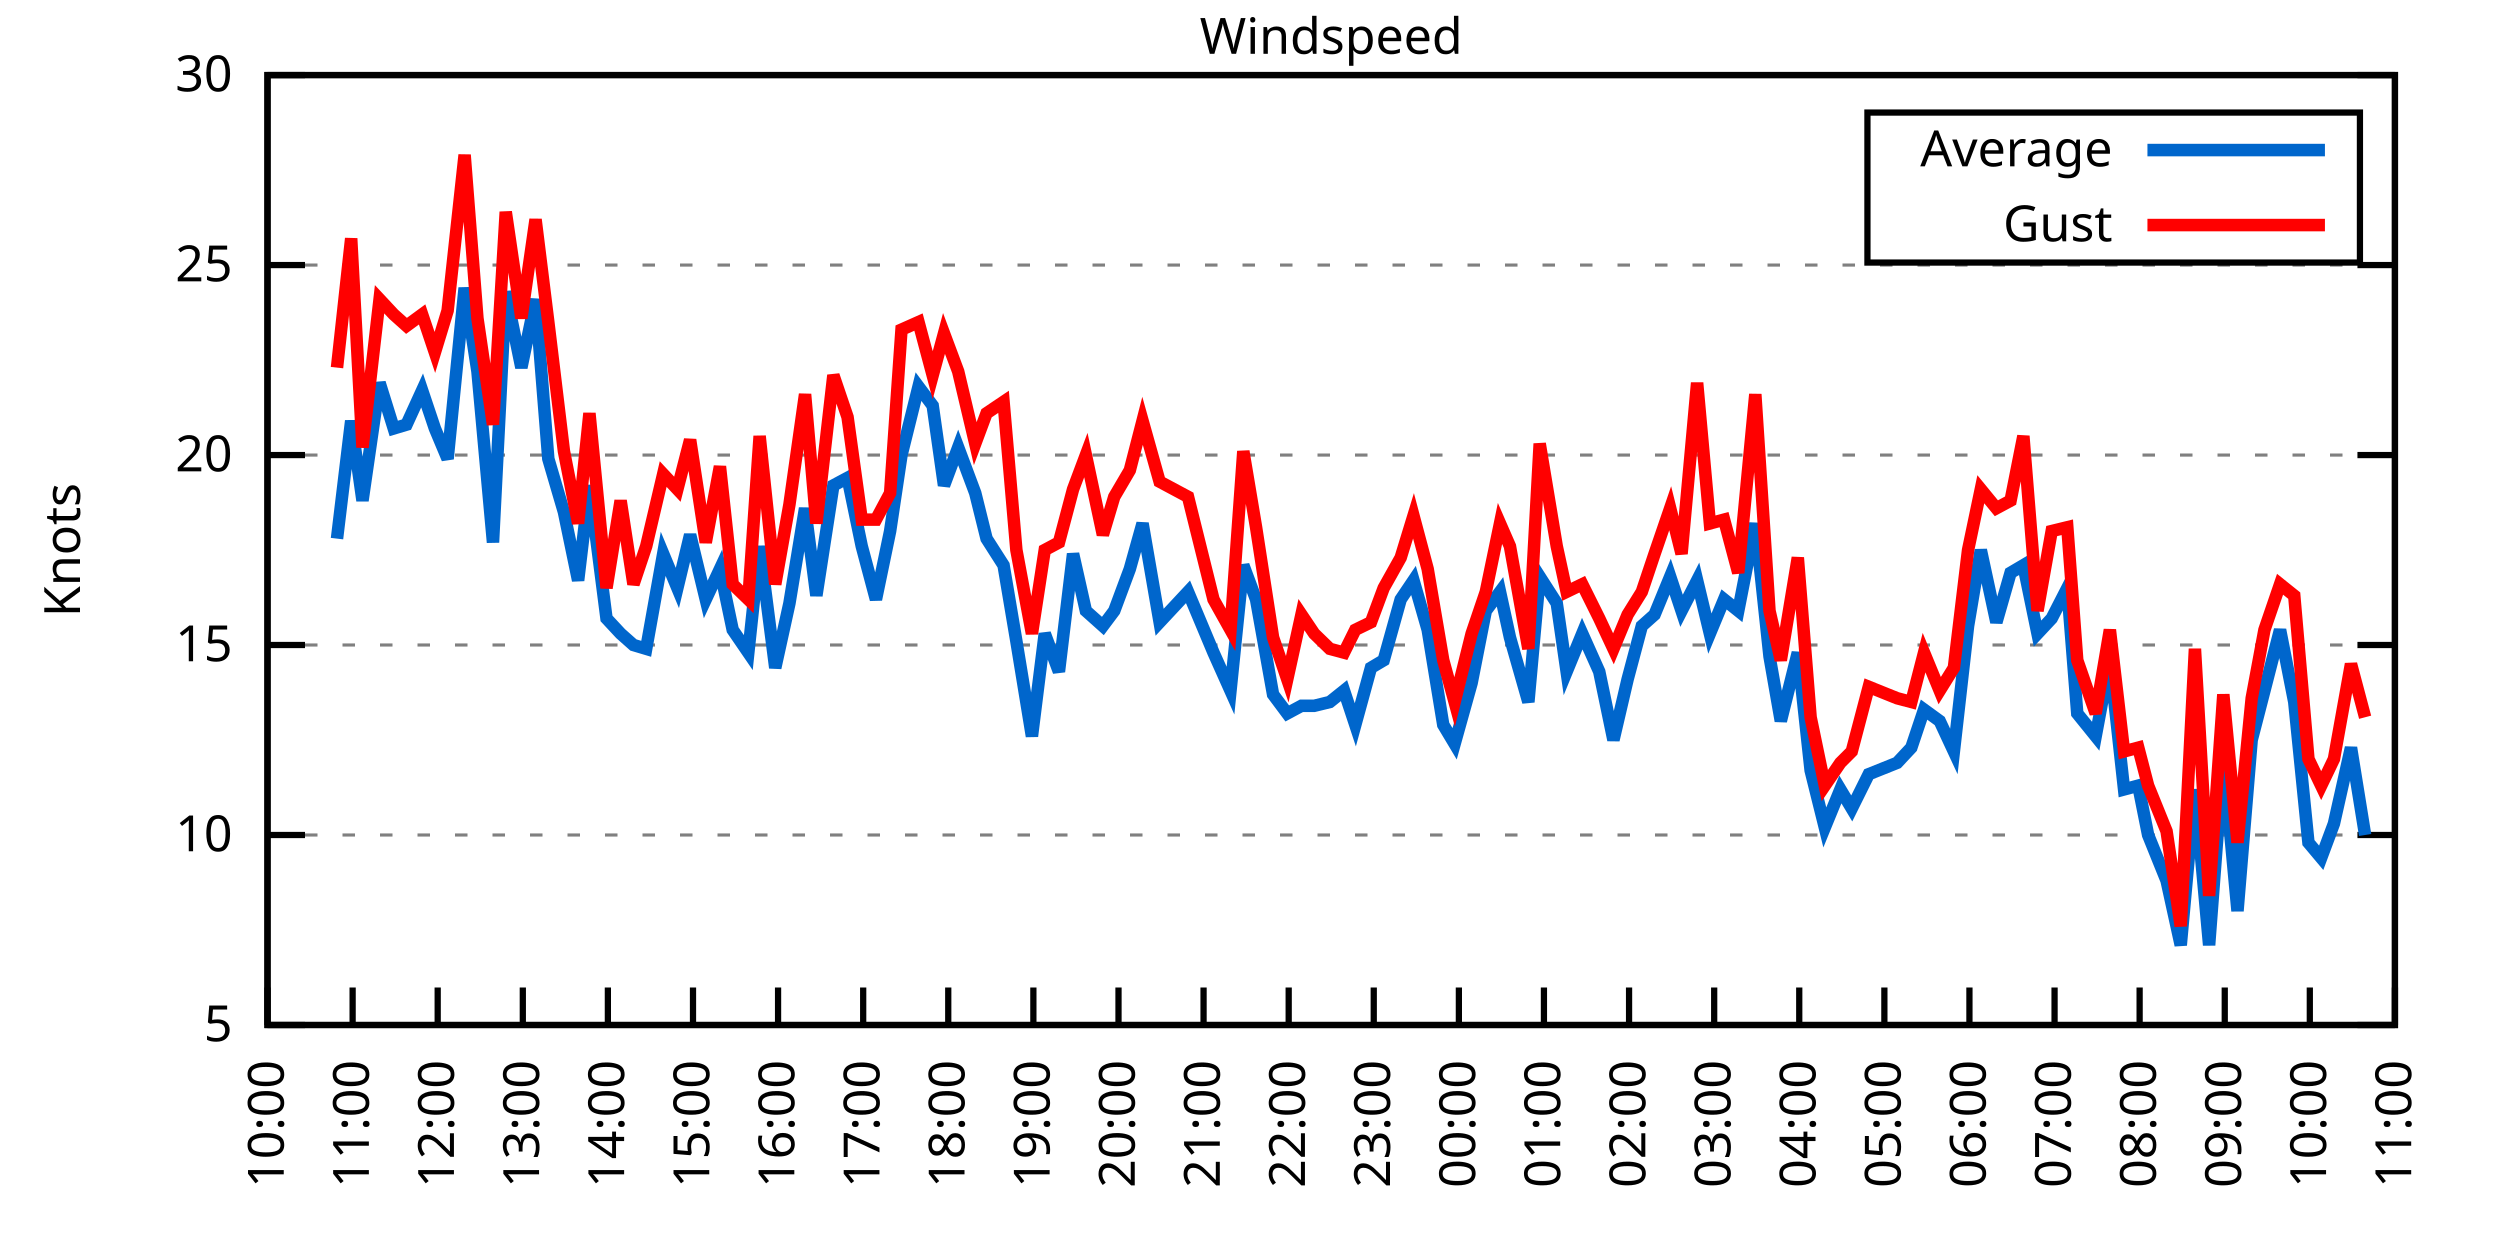
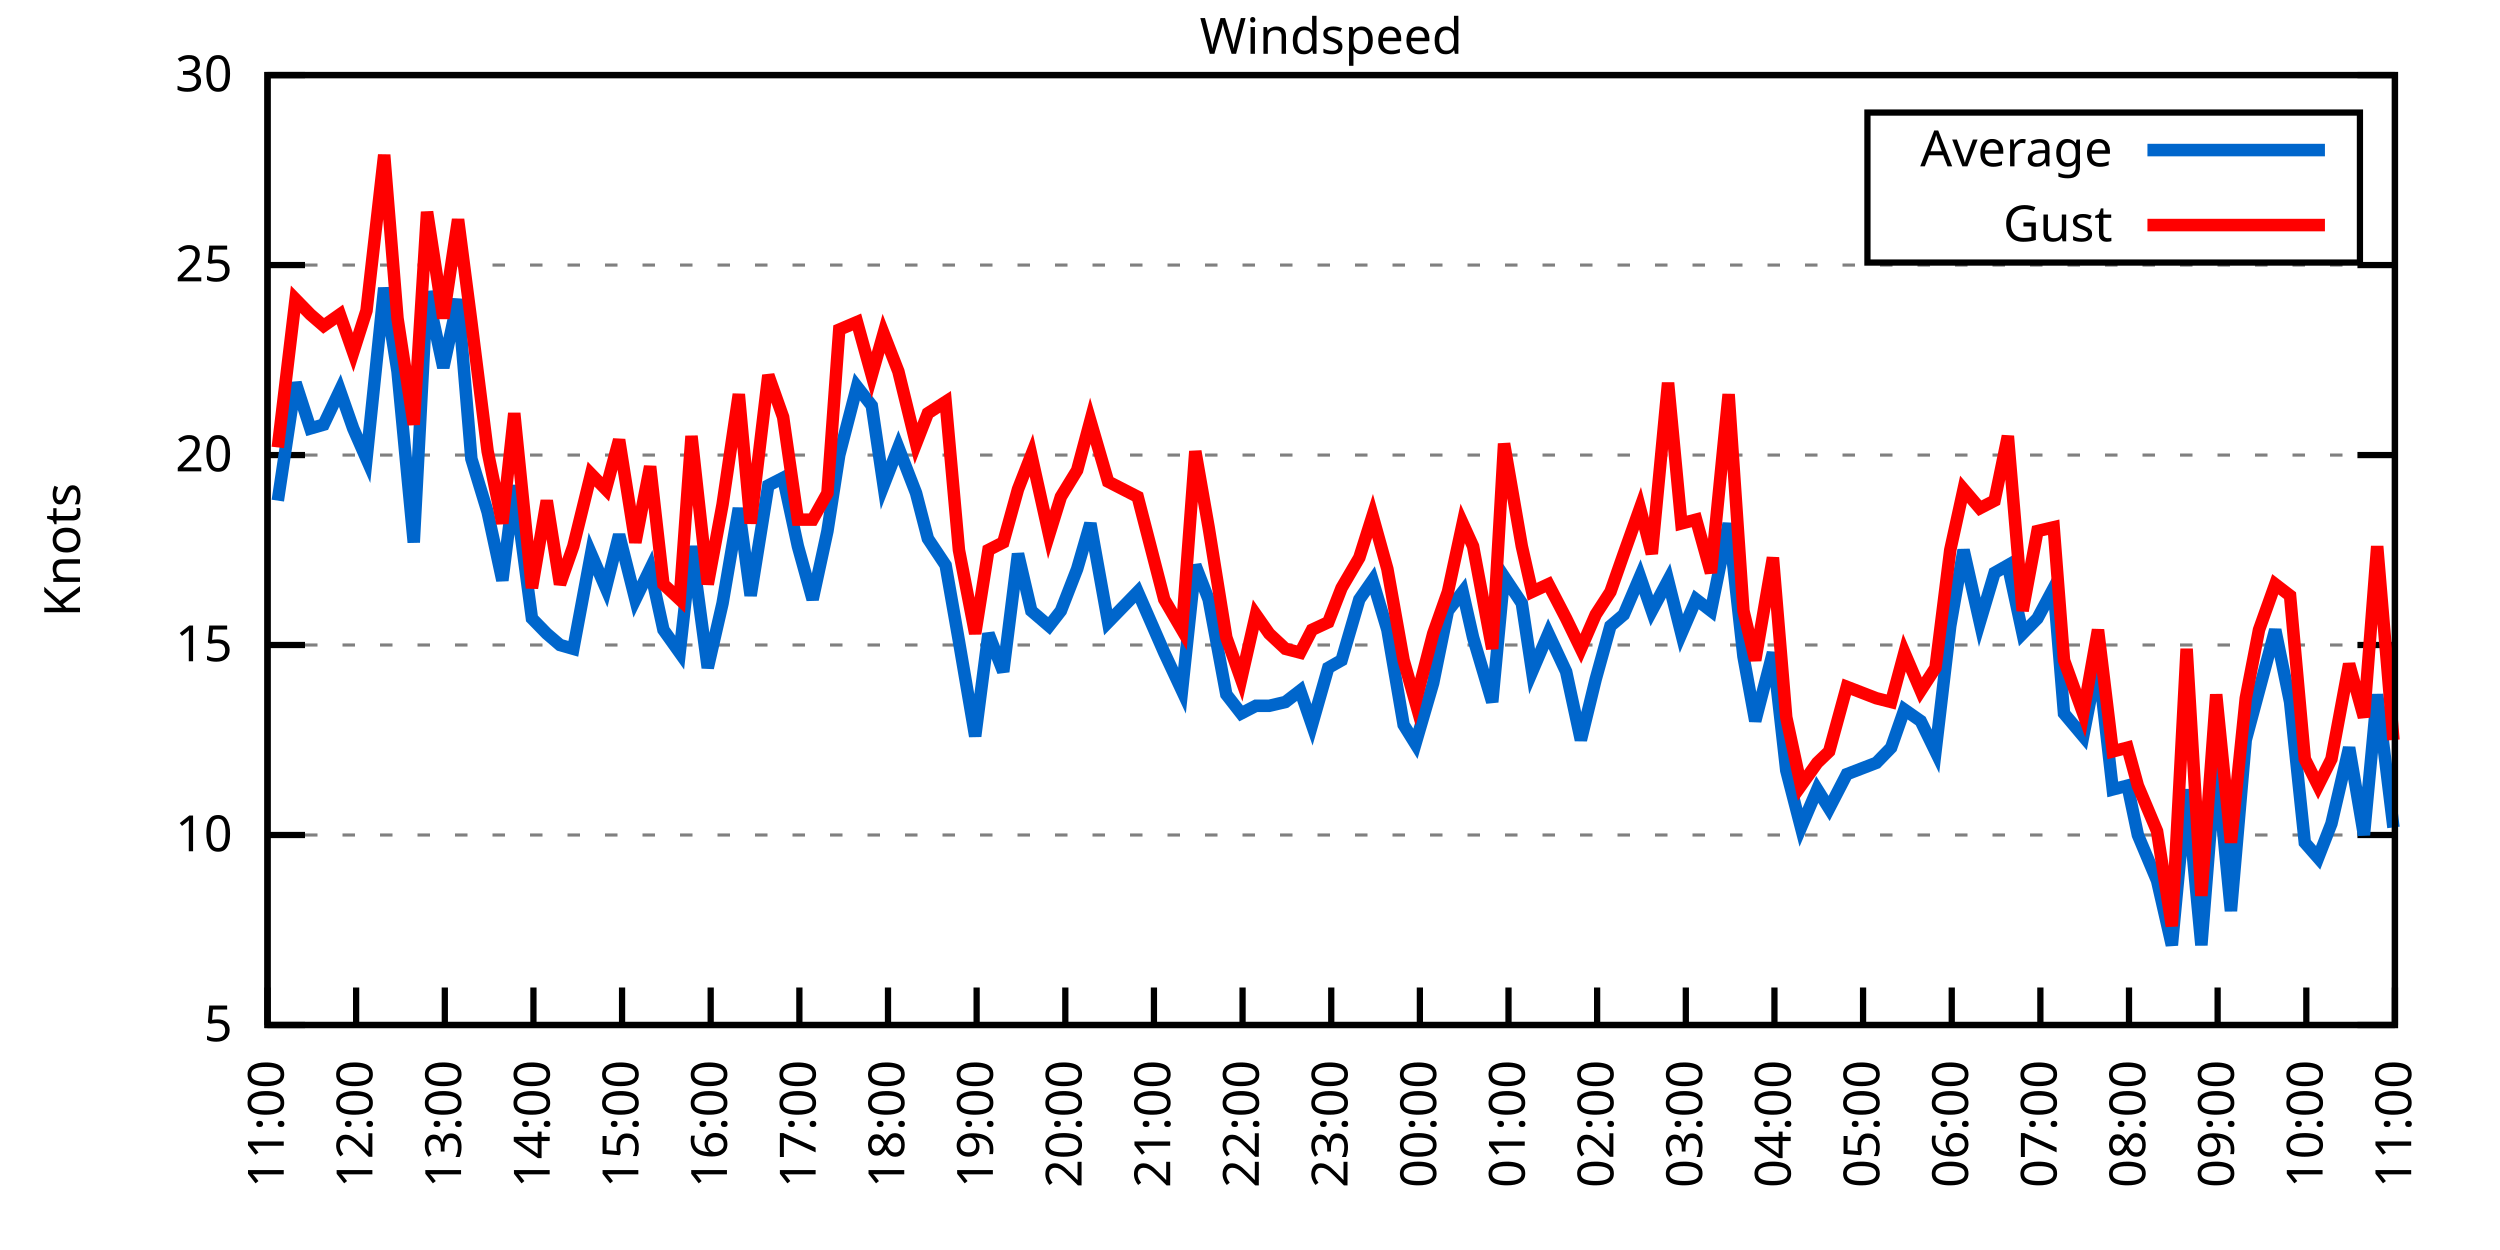
<svg xmlns="http://www.w3.org/2000/svg" xmlns:xlink="http://www.w3.org/1999/xlink" width="400" height="200" viewBox="0 0 400 200">
  <g id="gnuplot_canvas">
    <rect x="0" y="0" width="400" height="200" fill="none" />
    <defs>
      <circle id="gpDot" r="0.5" stroke-width="0.5" stroke="currentColor" />
      <path id="gpPt0" stroke-width="0.333" stroke="currentColor" d="M-1,0 h2 M0,-1 v2" />
      <path id="gpPt1" stroke-width="0.333" stroke="currentColor" d="M-1,-1 L1,1 M1,-1 L-1,1" />
      <path id="gpPt2" stroke-width="0.333" stroke="currentColor" d="M-1,0 L1,0 M0,-1 L0,1 M-1,-1 L1,1 M-1,1 L1,-1" />
      <rect id="gpPt3" stroke-width="0.333" stroke="currentColor" x="-1" y="-1" width="2" height="2" />
      <rect id="gpPt4" stroke-width="0.333" stroke="currentColor" fill="currentColor" x="-1" y="-1" width="2" height="2" />
      <circle id="gpPt5" stroke-width="0.333" stroke="currentColor" cx="0" cy="0" r="1" />
      <use xlink:href="#gpPt5" id="gpPt6" fill="currentColor" stroke="none" />
      <path id="gpPt7" stroke-width="0.333" stroke="currentColor" d="M0,-1.33 L-1.33,0.67 L1.33,0.67 z" />
      <use xlink:href="#gpPt7" id="gpPt8" fill="currentColor" stroke="none" />
      <use xlink:href="#gpPt7" id="gpPt9" stroke="currentColor" transform="rotate(180)" />
      <use xlink:href="#gpPt9" id="gpPt10" fill="currentColor" stroke="none" />
      <use xlink:href="#gpPt3" id="gpPt11" stroke="currentColor" transform="rotate(45)" />
      <use xlink:href="#gpPt11" id="gpPt12" fill="currentColor" stroke="none" />
      <path id="gpPt13" stroke-width="0.333" stroke="currentColor" d="M0,1.330 L1.265,0.411 L0.782,-1.067 L-0.782,-1.076 L-1.265,0.411 z" />
      <use xlink:href="#gpPt13" id="gpPt14" fill="currentColor" stroke="none" />
      <filter id="textbox" filterUnits="objectBoundingBox" x="0" y="0" height="1" width="1">
        <feFlood flood-color="white" flood-opacity="1" result="bgnd" />
        <feComposite in="SourceGraphic" in2="bgnd" operator="atop" />
      </filter>
      <filter id="greybox" filterUnits="objectBoundingBox" x="0" y="0" height="1" width="1">
        <feFlood flood-color="lightgrey" flood-opacity="1" result="grey" />
        <feComposite in="SourceGraphic" in2="grey" operator="atop" />
      </filter>
    </defs>
    <g fill="none" color="white" stroke="currentColor" stroke-width="1.00" stroke-linecap="butt" stroke-linejoin="miter">
</g>
    <g fill="none" color="black" stroke="currentColor" stroke-width="1.00" stroke-linecap="butt" stroke-linejoin="miter">
      <g stroke="none" shape-rendering="crispEdges">
        <polygon fill="rgb(255, 255, 255)" points="42.80,164.00 383.18,164.00 383.18,12.02 42.80,12.02 " />
      </g>
    </g>
    <g fill="none" color="black" stroke="currentColor" stroke-width="1.00" stroke-linecap="butt" stroke-linejoin="miter">
</g>
    <g fill="none" color="black" stroke="black" stroke-width="0.50" stroke-linecap="butt" stroke-linejoin="miter">
</g>
    <g fill="none" color="gray" stroke="currentColor" stroke-width="0.50" stroke-linecap="butt" stroke-linejoin="miter">
      <path stroke="gray" stroke-dasharray="2,4" class="gridline" d="M42.80,164.00 L383.19,164.00  " />
    </g>
    <g fill="none" color="gray" stroke="gray" stroke-width="1.00" stroke-linecap="butt" stroke-linejoin="miter">
</g>
    <g fill="none" color="black" stroke="currentColor" stroke-width="1.00" stroke-linecap="butt" stroke-linejoin="miter">
      <path stroke="black" d="M42.80,164.00 L48.80,164.00 M383.19,164.00 L377.19,164.00  " />
      <g transform="translate(37.20,166.60)" stroke="none" fill="black" font-family="Sans" font-size="8.00" text-anchor="end">
        <text>
          <tspan font-family="Sans"> 5</tspan>
        </text>
      </g>
    </g>
    <g fill="none" color="black" stroke="currentColor" stroke-width="1.00" stroke-linecap="butt" stroke-linejoin="miter">
</g>
    <g fill="none" color="black" stroke="black" stroke-width="0.50" stroke-linecap="butt" stroke-linejoin="miter">
</g>
    <g fill="none" color="gray" stroke="currentColor" stroke-width="0.50" stroke-linecap="butt" stroke-linejoin="miter">
      <path stroke="gray" stroke-dasharray="2,4" class="gridline" d="M42.80,133.60 L383.19,133.60  " />
    </g>
    <g fill="none" color="gray" stroke="gray" stroke-width="1.00" stroke-linecap="butt" stroke-linejoin="miter">
</g>
    <g fill="none" color="black" stroke="currentColor" stroke-width="1.00" stroke-linecap="butt" stroke-linejoin="miter">
      <path stroke="black" d="M42.80,133.60 L48.80,133.60 M383.19,133.60 L377.19,133.60  " />
      <g transform="translate(37.20,136.20)" stroke="none" fill="black" font-family="Sans" font-size="8.00" text-anchor="end">
        <text>
          <tspan font-family="Sans"> 10</tspan>
        </text>
      </g>
    </g>
    <g fill="none" color="black" stroke="currentColor" stroke-width="1.00" stroke-linecap="butt" stroke-linejoin="miter">
</g>
    <g fill="none" color="black" stroke="black" stroke-width="0.50" stroke-linecap="butt" stroke-linejoin="miter">
</g>
    <g fill="none" color="gray" stroke="currentColor" stroke-width="0.50" stroke-linecap="butt" stroke-linejoin="miter">
      <path stroke="gray" stroke-dasharray="2,4" class="gridline" d="M42.80,103.20 L383.19,103.20  " />
    </g>
    <g fill="none" color="gray" stroke="gray" stroke-width="1.00" stroke-linecap="butt" stroke-linejoin="miter">
</g>
    <g fill="none" color="black" stroke="currentColor" stroke-width="1.00" stroke-linecap="butt" stroke-linejoin="miter">
      <path stroke="black" d="M42.80,103.20 L48.80,103.20 M383.19,103.20 L377.19,103.20  " />
      <g transform="translate(37.20,105.80)" stroke="none" fill="black" font-family="Sans" font-size="8.00" text-anchor="end">
        <text>
          <tspan font-family="Sans"> 15</tspan>
        </text>
      </g>
    </g>
    <g fill="none" color="black" stroke="currentColor" stroke-width="1.00" stroke-linecap="butt" stroke-linejoin="miter">
</g>
    <g fill="none" color="black" stroke="black" stroke-width="0.50" stroke-linecap="butt" stroke-linejoin="miter">
</g>
    <g fill="none" color="gray" stroke="currentColor" stroke-width="0.50" stroke-linecap="butt" stroke-linejoin="miter">
      <path stroke="gray" stroke-dasharray="2,4" class="gridline" d="M42.80,72.81 L383.19,72.81  " />
    </g>
    <g fill="none" color="gray" stroke="gray" stroke-width="1.00" stroke-linecap="butt" stroke-linejoin="miter">
</g>
    <g fill="none" color="black" stroke="currentColor" stroke-width="1.00" stroke-linecap="butt" stroke-linejoin="miter">
      <path stroke="black" d="M42.80,72.81 L48.80,72.81 M383.19,72.81 L377.19,72.81  " />
      <g transform="translate(37.20,75.41)" stroke="none" fill="black" font-family="Sans" font-size="8.00" text-anchor="end">
        <text>
          <tspan font-family="Sans"> 20</tspan>
        </text>
      </g>
    </g>
    <g fill="none" color="black" stroke="currentColor" stroke-width="1.00" stroke-linecap="butt" stroke-linejoin="miter">
</g>
    <g fill="none" color="black" stroke="black" stroke-width="0.50" stroke-linecap="butt" stroke-linejoin="miter">
</g>
    <g fill="none" color="gray" stroke="currentColor" stroke-width="0.50" stroke-linecap="butt" stroke-linejoin="miter">
      <path stroke="gray" stroke-dasharray="2,4" class="gridline" d="M42.80,42.41 L383.19,42.41  " />
    </g>
    <g fill="none" color="gray" stroke="gray" stroke-width="1.00" stroke-linecap="butt" stroke-linejoin="miter">
</g>
    <g fill="none" color="black" stroke="currentColor" stroke-width="1.00" stroke-linecap="butt" stroke-linejoin="miter">
      <path stroke="black" d="M42.80,42.41 L48.80,42.41 M383.19,42.41 L377.19,42.41  " />
      <g transform="translate(37.20,45.01)" stroke="none" fill="black" font-family="Sans" font-size="8.00" text-anchor="end">
        <text>
          <tspan font-family="Sans"> 25</tspan>
        </text>
      </g>
    </g>
    <g fill="none" color="black" stroke="currentColor" stroke-width="1.00" stroke-linecap="butt" stroke-linejoin="miter">
</g>
    <g fill="none" color="black" stroke="black" stroke-width="0.50" stroke-linecap="butt" stroke-linejoin="miter">
</g>
    <g fill="none" color="gray" stroke="currentColor" stroke-width="0.50" stroke-linecap="butt" stroke-linejoin="miter">
      <path stroke="gray" stroke-dasharray="2,4" class="gridline" d="M42.80,12.01 L383.19,12.01  " />
    </g>
    <g fill="none" color="gray" stroke="gray" stroke-width="1.00" stroke-linecap="butt" stroke-linejoin="miter">
</g>
    <g fill="none" color="black" stroke="currentColor" stroke-width="1.00" stroke-linecap="butt" stroke-linejoin="miter">
      <path stroke="black" d="M42.80,12.01 L48.80,12.01 M383.19,12.01 L377.19,12.01  " />
      <g transform="translate(37.20,14.61)" stroke="none" fill="black" font-family="Sans" font-size="8.00" text-anchor="end">
        <text>
          <tspan font-family="Sans"> 30</tspan>
        </text>
      </g>
    </g>
    <g fill="none" color="black" stroke="currentColor" stroke-width="1.00" stroke-linecap="butt" stroke-linejoin="miter">
      <path stroke="black" d="M42.80,164.00 L42.80,158.00  " />
      <g transform="translate(45.40,169.60) rotate(270.00)" stroke="none" fill="black" font-family="Sans" font-size="8.00" text-anchor="end">
        <text>
-           <tspan font-family="Sans">10:00</tspan>
-         </text>
-       </g>
-     </g>
-     <g fill="none" color="black" stroke="currentColor" stroke-width="1.00" stroke-linecap="butt" stroke-linejoin="miter">
-       <path stroke="black" d="M56.42,164.00 L56.42,158.00  " />
-       <g transform="translate(59.02,169.60) rotate(270.00)" stroke="none" fill="black" font-family="Sans" font-size="8.00" text-anchor="end">
-         <text>
          <tspan font-family="Sans">11:00</tspan>
        </text>
      </g>
    </g>
    <g fill="none" color="black" stroke="currentColor" stroke-width="1.00" stroke-linecap="butt" stroke-linejoin="miter">
-       <path stroke="black" d="M70.03,164.00 L70.03,158.00  " />
-       <g transform="translate(72.63,169.60) rotate(270.00)" stroke="none" fill="black" font-family="Sans" font-size="8.00" text-anchor="end">
+       <path stroke="black" d="M56.98,164.00 L56.98,158.00  " />
+       <g transform="translate(59.58,169.60) rotate(270.00)" stroke="none" fill="black" font-family="Sans" font-size="8.00" text-anchor="end">
        <text>
          <tspan font-family="Sans">12:00</tspan>
        </text>
      </g>
    </g>
    <g fill="none" color="black" stroke="currentColor" stroke-width="1.00" stroke-linecap="butt" stroke-linejoin="miter">
-       <path stroke="black" d="M83.65,164.00 L83.65,158.00  " />
-       <g transform="translate(86.25,169.60) rotate(270.00)" stroke="none" fill="black" font-family="Sans" font-size="8.00" text-anchor="end">
+       <path stroke="black" d="M71.17,164.00 L71.17,158.00  " />
+       <g transform="translate(73.77,169.60) rotate(270.00)" stroke="none" fill="black" font-family="Sans" font-size="8.00" text-anchor="end">
        <text>
          <tspan font-family="Sans">13:00</tspan>
        </text>
      </g>
    </g>
    <g fill="none" color="black" stroke="currentColor" stroke-width="1.00" stroke-linecap="butt" stroke-linejoin="miter">
-       <path stroke="black" d="M97.26,164.00 L97.26,158.00  " />
-       <g transform="translate(99.86,169.60) rotate(270.00)" stroke="none" fill="black" font-family="Sans" font-size="8.00" text-anchor="end">
+       <path stroke="black" d="M85.35,164.00 L85.35,158.00  " />
+       <g transform="translate(87.95,169.60) rotate(270.00)" stroke="none" fill="black" font-family="Sans" font-size="8.00" text-anchor="end">
        <text>
          <tspan font-family="Sans">14:00</tspan>
        </text>
      </g>
    </g>
    <g fill="none" color="black" stroke="currentColor" stroke-width="1.00" stroke-linecap="butt" stroke-linejoin="miter">
-       <path stroke="black" d="M110.88,164.00 L110.88,158.00  " />
-       <g transform="translate(113.48,169.60) rotate(270.00)" stroke="none" fill="black" font-family="Sans" font-size="8.00" text-anchor="end">
+       <path stroke="black" d="M99.53,164.00 L99.53,158.00  " />
+       <g transform="translate(102.13,169.60) rotate(270.00)" stroke="none" fill="black" font-family="Sans" font-size="8.00" text-anchor="end">
        <text>
          <tspan font-family="Sans">15:00</tspan>
        </text>
      </g>
    </g>
    <g fill="none" color="black" stroke="currentColor" stroke-width="1.00" stroke-linecap="butt" stroke-linejoin="miter">
-       <path stroke="black" d="M124.49,164.00 L124.49,158.00  " />
-       <g transform="translate(127.09,169.60) rotate(270.00)" stroke="none" fill="black" font-family="Sans" font-size="8.00" text-anchor="end">
+       <path stroke="black" d="M113.71,164.00 L113.71,158.00  " />
+       <g transform="translate(116.31,169.60) rotate(270.00)" stroke="none" fill="black" font-family="Sans" font-size="8.00" text-anchor="end">
        <text>
          <tspan font-family="Sans">16:00</tspan>
        </text>
      </g>
    </g>
    <g fill="none" color="black" stroke="currentColor" stroke-width="1.00" stroke-linecap="butt" stroke-linejoin="miter">
-       <path stroke="black" d="M138.11,164.00 L138.11,158.00  " />
-       <g transform="translate(140.71,169.60) rotate(270.00)" stroke="none" fill="black" font-family="Sans" font-size="8.00" text-anchor="end">
+       <path stroke="black" d="M127.90,164.00 L127.90,158.00  " />
+       <g transform="translate(130.50,169.60) rotate(270.00)" stroke="none" fill="black" font-family="Sans" font-size="8.00" text-anchor="end">
        <text>
          <tspan font-family="Sans">17:00</tspan>
        </text>
      </g>
    </g>
    <g fill="none" color="black" stroke="currentColor" stroke-width="1.00" stroke-linecap="butt" stroke-linejoin="miter">
-       <path stroke="black" d="M151.72,164.00 L151.72,158.00  " />
-       <g transform="translate(154.32,169.60) rotate(270.00)" stroke="none" fill="black" font-family="Sans" font-size="8.00" text-anchor="end">
+       <path stroke="black" d="M142.08,164.00 L142.08,158.00  " />
+       <g transform="translate(144.68,169.60) rotate(270.00)" stroke="none" fill="black" font-family="Sans" font-size="8.00" text-anchor="end">
        <text>
          <tspan font-family="Sans">18:00</tspan>
        </text>
      </g>
    </g>
    <g fill="none" color="black" stroke="currentColor" stroke-width="1.00" stroke-linecap="butt" stroke-linejoin="miter">
-       <path stroke="black" d="M165.34,164.00 L165.34,158.00  " />
-       <g transform="translate(167.94,169.60) rotate(270.00)" stroke="none" fill="black" font-family="Sans" font-size="8.00" text-anchor="end">
+       <path stroke="black" d="M156.26,164.00 L156.26,158.00  " />
+       <g transform="translate(158.86,169.60) rotate(270.00)" stroke="none" fill="black" font-family="Sans" font-size="8.00" text-anchor="end">
        <text>
          <tspan font-family="Sans">19:00</tspan>
        </text>
      </g>
    </g>
    <g fill="none" color="black" stroke="currentColor" stroke-width="1.00" stroke-linecap="butt" stroke-linejoin="miter">
-       <path stroke="black" d="M178.96,164.00 L178.96,158.00  " />
-       <g transform="translate(181.56,169.60) rotate(270.00)" stroke="none" fill="black" font-family="Sans" font-size="8.00" text-anchor="end">
+       <path stroke="black" d="M170.45,164.00 L170.45,158.00  " />
+       <g transform="translate(173.05,169.60) rotate(270.00)" stroke="none" fill="black" font-family="Sans" font-size="8.00" text-anchor="end">
        <text>
          <tspan font-family="Sans">20:00</tspan>
        </text>
      </g>
    </g>
    <g fill="none" color="black" stroke="currentColor" stroke-width="1.00" stroke-linecap="butt" stroke-linejoin="miter">
-       <path stroke="black" d="M192.57,164.00 L192.57,158.00  " />
-       <g transform="translate(195.17,169.60) rotate(270.00)" stroke="none" fill="black" font-family="Sans" font-size="8.00" text-anchor="end">
+       <path stroke="black" d="M184.63,164.00 L184.63,158.00  " />
+       <g transform="translate(187.23,169.60) rotate(270.00)" stroke="none" fill="black" font-family="Sans" font-size="8.00" text-anchor="end">
        <text>
          <tspan font-family="Sans">21:00</tspan>
        </text>
      </g>
    </g>
    <g fill="none" color="black" stroke="currentColor" stroke-width="1.00" stroke-linecap="butt" stroke-linejoin="miter">
-       <path stroke="black" d="M206.19,164.00 L206.19,158.00  " />
-       <g transform="translate(208.79,169.60) rotate(270.00)" stroke="none" fill="black" font-family="Sans" font-size="8.00" text-anchor="end">
+       <path stroke="black" d="M198.81,164.00 L198.81,158.00  " />
+       <g transform="translate(201.41,169.60) rotate(270.00)" stroke="none" fill="black" font-family="Sans" font-size="8.00" text-anchor="end">
        <text>
          <tspan font-family="Sans">22:00</tspan>
        </text>
      </g>
    </g>
    <g fill="none" color="black" stroke="currentColor" stroke-width="1.00" stroke-linecap="butt" stroke-linejoin="miter">
-       <path stroke="black" d="M219.80,164.00 L219.80,158.00  " />
-       <g transform="translate(222.40,169.60) rotate(270.00)" stroke="none" fill="black" font-family="Sans" font-size="8.00" text-anchor="end">
+       <path stroke="black" d="M213.00,164.00 L213.00,158.00  " />
+       <g transform="translate(215.60,169.60) rotate(270.00)" stroke="none" fill="black" font-family="Sans" font-size="8.00" text-anchor="end">
        <text>
          <tspan font-family="Sans">23:00</tspan>
        </text>
      </g>
    </g>
    <g fill="none" color="black" stroke="currentColor" stroke-width="1.00" stroke-linecap="butt" stroke-linejoin="miter">
-       <path stroke="black" d="M233.42,164.00 L233.42,158.00  " />
-       <g transform="translate(236.02,169.60) rotate(270.00)" stroke="none" fill="black" font-family="Sans" font-size="8.00" text-anchor="end">
+       <path stroke="black" d="M227.18,164.00 L227.18,158.00  " />
+       <g transform="translate(229.78,169.60) rotate(270.00)" stroke="none" fill="black" font-family="Sans" font-size="8.00" text-anchor="end">
        <text>
          <tspan font-family="Sans">00:00</tspan>
        </text>
      </g>
    </g>
    <g fill="none" color="black" stroke="currentColor" stroke-width="1.00" stroke-linecap="butt" stroke-linejoin="miter">
-       <path stroke="black" d="M247.03,164.00 L247.03,158.00  " />
-       <g transform="translate(249.63,169.60) rotate(270.00)" stroke="none" fill="black" font-family="Sans" font-size="8.00" text-anchor="end">
+       <path stroke="black" d="M241.36,164.00 L241.36,158.00  " />
+       <g transform="translate(243.96,169.60) rotate(270.00)" stroke="none" fill="black" font-family="Sans" font-size="8.00" text-anchor="end">
        <text>
          <tspan font-family="Sans">01:00</tspan>
        </text>
      </g>
    </g>
    <g fill="none" color="black" stroke="currentColor" stroke-width="1.00" stroke-linecap="butt" stroke-linejoin="miter">
-       <path stroke="black" d="M260.65,164.00 L260.65,158.00  " />
-       <g transform="translate(263.25,169.60) rotate(270.00)" stroke="none" fill="black" font-family="Sans" font-size="8.00" text-anchor="end">
+       <path stroke="black" d="M255.54,164.00 L255.54,158.00  " />
+       <g transform="translate(258.14,169.60) rotate(270.00)" stroke="none" fill="black" font-family="Sans" font-size="8.00" text-anchor="end">
        <text>
          <tspan font-family="Sans">02:00</tspan>
        </text>
      </g>
    </g>
    <g fill="none" color="black" stroke="currentColor" stroke-width="1.00" stroke-linecap="butt" stroke-linejoin="miter">
-       <path stroke="black" d="M274.27,164.00 L274.27,158.00  " />
-       <g transform="translate(276.87,169.60) rotate(270.00)" stroke="none" fill="black" font-family="Sans" font-size="8.00" text-anchor="end">
+       <path stroke="black" d="M269.73,164.00 L269.73,158.00  " />
+       <g transform="translate(272.33,169.60) rotate(270.00)" stroke="none" fill="black" font-family="Sans" font-size="8.00" text-anchor="end">
        <text>
          <tspan font-family="Sans">03:00</tspan>
        </text>
      </g>
    </g>
    <g fill="none" color="black" stroke="currentColor" stroke-width="1.00" stroke-linecap="butt" stroke-linejoin="miter">
-       <path stroke="black" d="M287.88,164.00 L287.88,158.00  " />
-       <g transform="translate(290.48,169.60) rotate(270.00)" stroke="none" fill="black" font-family="Sans" font-size="8.00" text-anchor="end">
+       <path stroke="black" d="M283.91,164.00 L283.91,158.00  " />
+       <g transform="translate(286.51,169.60) rotate(270.00)" stroke="none" fill="black" font-family="Sans" font-size="8.00" text-anchor="end">
        <text>
          <tspan font-family="Sans">04:00</tspan>
        </text>
      </g>
    </g>
    <g fill="none" color="black" stroke="currentColor" stroke-width="1.00" stroke-linecap="butt" stroke-linejoin="miter">
-       <path stroke="black" d="M301.50,164.00 L301.50,158.00  " />
-       <g transform="translate(304.10,169.60) rotate(270.00)" stroke="none" fill="black" font-family="Sans" font-size="8.00" text-anchor="end">
+       <path stroke="black" d="M298.09,164.00 L298.09,158.00  " />
+       <g transform="translate(300.69,169.60) rotate(270.00)" stroke="none" fill="black" font-family="Sans" font-size="8.00" text-anchor="end">
        <text>
          <tspan font-family="Sans">05:00</tspan>
        </text>
      </g>
    </g>
    <g fill="none" color="black" stroke="currentColor" stroke-width="1.00" stroke-linecap="butt" stroke-linejoin="miter">
-       <path stroke="black" d="M315.11,164.00 L315.11,158.00  " />
-       <g transform="translate(317.71,169.60) rotate(270.00)" stroke="none" fill="black" font-family="Sans" font-size="8.00" text-anchor="end">
+       <path stroke="black" d="M312.28,164.00 L312.28,158.00  " />
+       <g transform="translate(314.88,169.60) rotate(270.00)" stroke="none" fill="black" font-family="Sans" font-size="8.00" text-anchor="end">
        <text>
          <tspan font-family="Sans">06:00</tspan>
        </text>
      </g>
    </g>
    <g fill="none" color="black" stroke="currentColor" stroke-width="1.00" stroke-linecap="butt" stroke-linejoin="miter">
-       <path stroke="black" d="M328.73,164.00 L328.73,158.00  " />
-       <g transform="translate(331.33,169.60) rotate(270.00)" stroke="none" fill="black" font-family="Sans" font-size="8.00" text-anchor="end">
+       <path stroke="black" d="M326.46,164.00 L326.46,158.00  " />
+       <g transform="translate(329.06,169.60) rotate(270.00)" stroke="none" fill="black" font-family="Sans" font-size="8.00" text-anchor="end">
        <text>
          <tspan font-family="Sans">07:00</tspan>
        </text>
      </g>
    </g>
    <g fill="none" color="black" stroke="currentColor" stroke-width="1.00" stroke-linecap="butt" stroke-linejoin="miter">
-       <path stroke="black" d="M342.34,164.00 L342.34,158.00  " />
-       <g transform="translate(344.94,169.60) rotate(270.00)" stroke="none" fill="black" font-family="Sans" font-size="8.00" text-anchor="end">
+       <path stroke="black" d="M340.64,164.00 L340.64,158.00  " />
+       <g transform="translate(343.24,169.60) rotate(270.00)" stroke="none" fill="black" font-family="Sans" font-size="8.00" text-anchor="end">
        <text>
          <tspan font-family="Sans">08:00</tspan>
        </text>
      </g>
    </g>
    <g fill="none" color="black" stroke="currentColor" stroke-width="1.00" stroke-linecap="butt" stroke-linejoin="miter">
-       <path stroke="black" d="M355.96,164.00 L355.96,158.00  " />
-       <g transform="translate(358.56,169.60) rotate(270.00)" stroke="none" fill="black" font-family="Sans" font-size="8.00" text-anchor="end">
+       <path stroke="black" d="M354.82,164.00 L354.82,158.00  " />
+       <g transform="translate(357.42,169.60) rotate(270.00)" stroke="none" fill="black" font-family="Sans" font-size="8.00" text-anchor="end">
        <text>
          <tspan font-family="Sans">09:00</tspan>
        </text>
      </g>
    </g>
    <g fill="none" color="black" stroke="currentColor" stroke-width="1.00" stroke-linecap="butt" stroke-linejoin="miter">
-       <path stroke="black" d="M369.57,164.00 L369.57,158.00  " />
-       <g transform="translate(372.17,169.60) rotate(270.00)" stroke="none" fill="black" font-family="Sans" font-size="8.00" text-anchor="end">
+       <path stroke="black" d="M369.01,164.00 L369.01,158.00  " />
+       <g transform="translate(371.61,169.60) rotate(270.00)" stroke="none" fill="black" font-family="Sans" font-size="8.00" text-anchor="end">
        <text>
          <tspan font-family="Sans">10:00</tspan>
        </text>
      </g>
    </g>
    <g fill="none" color="black" stroke="currentColor" stroke-width="1.00" stroke-linecap="butt" stroke-linejoin="miter">
      <path stroke="black" d="M383.19,164.00 L383.19,158.00  " />
      <g transform="translate(385.79,169.60) rotate(270.00)" stroke="none" fill="black" font-family="Sans" font-size="8.00" text-anchor="end">
        <text>
          <tspan font-family="Sans">11:00</tspan>
        </text>
      </g>
    </g>
    <g fill="none" color="black" stroke="currentColor" stroke-width="1.00" stroke-linecap="butt" stroke-linejoin="miter">
</g>
    <g fill="none" color="black" stroke="currentColor" stroke-width="1.00" stroke-linecap="butt" stroke-linejoin="miter">
      <path stroke="black" d="M42.80,12.01 L42.80,164.00 L383.19,164.00 L383.19,12.01 L42.80,12.01 Z  " />
    </g>
    <g fill="none" color="black" stroke="currentColor" stroke-width="1.00" stroke-linecap="butt" stroke-linejoin="miter">
</g>
    <g fill="none" color="black" stroke="currentColor" stroke-width="1.00" stroke-linecap="butt" stroke-linejoin="miter">
      <path stroke="black" d="M298.79,42.01 L298.79,18.01 L377.59,18.01 L377.59,42.01 L298.79,42.01 Z  " />
    </g>
    <g id="Windspeed_plot_1">
      <g fill="none" color="white" stroke="black" stroke-width="2.00" stroke-linecap="butt" stroke-linejoin="miter">
</g>
      <g fill="none" color="black" stroke="currentColor" stroke-width="2.00" stroke-linecap="butt" stroke-linejoin="miter">
        <g transform="translate(337.99,26.61)" stroke="none" fill="black" font-family="Sans" font-size="8.00" text-anchor="end">
          <text>
            <tspan font-family="Sans">Average</tspan>
          </text>
        </g>
      </g>
      <g fill="none" color="black" stroke="currentColor" stroke-width="2.00" stroke-linecap="butt" stroke-linejoin="miter">
-         <path stroke="rgb(  0, 102, 204)" d="M343.59,24.01 L371.99,24.01 M53.92,86.18 L56.19,67.33 L58.00,80.10 L60.73,61.25 L63.00,68.55 L65.04,67.94   L67.54,62.47 L69.58,68.55 L71.62,73.41 L74.34,46.06 L76.39,59.43 L78.88,86.79 L80.92,46.66 L83.42,58.82   L85.69,47.88 L87.73,73.41 L90.23,81.93 L92.50,92.87 L94.31,77.67 L97.04,98.95 L99.30,101.38 L101.35,103.20   L103.39,103.81 L106.11,88.61 L108.38,94.08 L110.42,85.57 L112.92,95.91 L115.19,91.04 L117.23,100.77 L119.73,104.42   L121.54,87.40 L124.04,106.85 L126.31,96.52 L128.81,81.32 L130.62,95.30 L133.34,77.67 L135.61,76.45 L137.88,87.40   L140.15,95.91 L142.42,84.97 L144.24,72.81 L146.96,61.86 L149.23,64.90 L151.04,77.67 L153.31,71.59 L156.04,78.89   L157.85,86.18 L160.57,90.44 L162.62,102.60 L165.11,117.80 L167.16,101.38 L169.43,107.46 L171.69,88.61 L173.74,97.73   L176.46,100.16 L178.28,97.73 L180.77,91.04 L182.81,83.75 L185.54,99.56 L190.08,94.69 L194.16,104.42 L196.88,110.50   L198.93,90.44 L200.97,95.91 L203.69,111.11 L205.96,114.15 L208.23,112.93 L210.27,112.93 L212.77,112.32 L215.04,110.50   L216.85,115.97 L219.35,106.85 L221.39,105.64 L224.11,95.91 L226.16,92.87 L228.43,100.77 L230.92,115.97 L232.74,119.01   L235.46,109.28 L237.73,97.73 L240.00,94.69 L241.59,101.99 L244.54,112.32 L246.35,92.26 L249.08,96.52 L250.66,107.46   L253.16,101.38 L255.88,107.46 L258.15,118.40 L260.42,108.68 L262.69,100.16 L264.73,98.34 L267.23,92.26 L269.05,97.73   L271.54,92.87 L273.58,101.38 L275.85,95.91 L278.12,97.73 L280.85,83.75 L283.12,105.03 L284.93,115.36 L287.65,104.42   L289.70,123.27 L291.97,132.39 L294.46,126.31 L296.28,129.35 L299.00,123.87 L303.54,122.05 L305.81,119.62 L307.85,113.54   L310.35,115.36 L312.62,120.23 L314.89,100.16 L316.93,88.00 L319.42,99.56 L321.69,91.65 L323.74,90.44 L326.00,101.38   L328.27,98.95 L330.77,94.08 L332.36,114.15 L335.31,117.80 L337.58,105.64 L339.85,126.31 L342.12,125.70 L343.70,133.60   L346.65,140.90 L348.92,151.23 L351.19,126.31 L353.46,151.23 L355.73,121.44 L358.00,145.76 L360.27,118.40 L362.31,110.50   L364.81,100.77 L367.08,112.32 L369.35,134.82 L371.39,137.25 L373.43,131.78 L376.16,119.62 L378.42,133.60  " />
+         <path stroke="rgb(  0, 102, 204)" d="M343.59,24.01 L371.99,24.01 M44.45,80.10 L47.29,61.25 L49.66,68.55 L51.78,67.94 L54.38,62.47 L56.51,68.55   L58.64,73.41 L61.47,46.06 L63.60,59.43 L66.20,86.79 L68.33,46.66 L70.93,58.82 L73.29,47.88 L75.42,73.41   L78.02,81.93 L80.38,92.87 L82.28,77.67 L85.11,98.95 L87.48,101.38 L89.60,103.20 L91.73,103.81 L94.57,88.61   L96.93,94.08 L99.06,85.57 L101.66,95.91 L104.02,91.04 L106.15,100.77 L108.75,104.42 L110.64,87.40 L113.24,106.85   L115.61,96.52 L118.21,81.32 L120.10,95.30 L122.93,77.67 L125.30,76.45 L127.66,87.40 L130.02,95.91 L132.39,84.97   L134.28,72.81 L137.12,61.86 L139.48,64.90 L141.37,77.67 L143.74,71.59 L146.57,78.89 L148.46,86.18 L151.30,90.44   L153.43,102.60 L156.03,117.80 L158.15,101.38 L160.52,107.46 L162.88,88.61 L165.01,97.73 L167.85,100.16 L169.74,97.73   L172.34,91.04 L174.46,83.75 L177.30,99.56 L182.03,94.69 L186.28,104.42 L189.12,110.50 L191.25,90.44 L193.38,95.91   L196.21,111.11 L198.58,114.15 L200.94,112.93 L203.07,112.93 L205.67,112.32 L208.03,110.50 L209.92,115.97 L212.52,106.85   L214.65,105.64 L217.49,95.91 L219.61,92.87 L221.98,100.77 L224.58,115.97 L226.47,119.01 L229.31,109.28 L231.67,97.73   L234.03,94.69 L235.69,101.99 L238.76,112.32 L240.65,92.26 L243.49,96.52 L245.14,107.46 L247.74,101.38 L250.58,107.46   L252.94,118.40 L255.31,108.68 L257.67,100.16 L259.80,98.34 L262.40,92.26 L264.29,97.73 L266.89,92.87 L269.02,101.38   L271.38,95.91 L273.75,97.73 L276.58,83.75 L278.95,105.03 L280.84,115.36 L283.67,104.42 L285.80,123.27 L288.16,132.39   L290.76,126.31 L292.66,129.35 L295.49,123.87 L300.22,122.05 L302.58,119.62 L304.71,113.54 L307.31,115.36 L309.68,120.23   L312.04,100.16 L314.17,88.00 L316.77,99.56 L319.13,91.65 L321.26,90.44 L323.62,101.38 L325.99,98.95 L328.59,94.08   L330.24,114.15 L333.31,117.80 L335.68,105.64 L338.04,126.31 L340.40,125.70 L342.06,133.60 L345.13,140.90 L347.50,151.23   L349.86,126.31 L352.22,151.23 L354.59,121.44 L356.95,145.76 L359.32,118.40 L361.44,110.50 L364.04,100.77 L366.41,112.32   L368.77,134.82 L370.90,137.25 L373.03,131.78 L375.86,119.62 L378.23,133.60 L380.35,111.11 L382.95,132.39  " />
      </g>
    </g>
    <g id="Windspeed_plot_2">
      <g fill="none" color="black" stroke="currentColor" stroke-width="2.00" stroke-linecap="butt" stroke-linejoin="miter">
        <g transform="translate(337.99,38.61)" stroke="none" fill="black" font-family="Sans" font-size="8.00" text-anchor="end">
          <text>
            <tspan font-family="Sans">Gust</tspan>
          </text>
        </g>
      </g>
      <g fill="none" color="black" stroke="currentColor" stroke-width="2.00" stroke-linecap="butt" stroke-linejoin="miter">
-         <path stroke="rgb(255,   0,   0)" d="M343.59,36.01 L371.99,36.01 M53.92,58.82 L56.19,38.15 L58.00,71.59 L60.73,47.88 L63.00,50.31 L65.04,52.14   L67.54,50.31 L69.58,56.39 L71.62,49.70 L74.34,24.78 L76.39,50.92 L78.88,67.94 L80.92,33.90 L83.42,50.92   L85.69,35.11 L87.73,51.53 L90.23,72.20 L92.50,83.75 L94.31,66.12 L97.04,94.08 L99.30,80.10 L101.35,93.48   L103.39,87.40 L106.11,75.85 L108.38,78.28 L110.42,70.37 L112.92,86.79 L115.19,74.63 L117.23,93.48 L119.73,95.91   L121.54,69.77 L124.04,93.48 L126.31,80.71 L128.81,63.08 L130.62,83.75 L133.34,60.04 L135.61,66.73 L137.88,83.14   L140.15,83.14 L142.42,78.89 L144.24,52.74 L146.96,51.53 L149.23,60.04 L151.04,53.35 L153.31,59.43 L156.04,70.98   L157.85,66.12 L160.57,64.29 L162.62,88.00 L165.11,101.38 L167.16,88.00 L169.43,86.79 L171.69,78.28 L173.74,72.81   L176.46,85.57 L178.28,79.49 L180.77,75.24 L182.81,67.33 L185.54,77.06 L190.08,79.49 L194.16,95.91 L196.88,100.77   L198.93,72.20 L200.97,84.36 L203.69,101.99 L205.96,108.68 L208.23,98.34 L210.27,101.38 L212.77,103.81 L215.04,104.42   L216.85,100.77 L219.35,99.56 L221.39,94.08 L224.11,89.22 L226.16,82.53 L228.43,91.04 L230.92,105.64 L232.74,112.32   L235.46,101.38 L237.73,94.69 L240.00,83.75 L241.59,87.40 L244.54,103.81 L246.35,70.98 L249.08,87.40 L250.66,94.69   L253.16,93.48 L255.88,98.95 L258.15,103.81 L260.42,98.34 L262.69,94.69 L264.73,88.61 L267.23,81.32 L269.05,88.61   L271.54,61.25 L273.58,83.75 L275.85,83.14 L278.12,91.65 L280.85,63.08 L283.12,97.73 L284.93,105.64 L287.65,89.22   L289.70,114.76 L291.97,125.70 L294.46,122.05 L296.28,120.23 L299.00,109.89 L303.54,111.72 L305.81,112.32 L307.85,104.42   L310.35,110.50 L312.62,106.85 L314.89,88.00 L316.93,78.28 L319.42,81.32 L321.69,80.10 L323.74,69.77 L326.00,97.73   L328.27,84.97 L330.77,84.36 L332.36,105.64 L335.31,114.15 L337.58,100.77 L339.85,120.23 L342.12,119.62 L343.70,125.70   L346.65,132.99 L348.92,148.19 L351.19,103.81 L353.46,143.33 L355.73,111.11 L358.00,134.82 L360.27,111.72 L362.31,100.77   L364.81,93.48 L367.08,95.30 L369.35,121.44 L371.39,125.70 L373.43,121.44 L376.16,106.24 L378.42,114.76  " />
+         <path stroke="rgb(255,   0,   0)" d="M343.59,36.01 L371.99,36.01 M44.45,71.59 L47.29,47.88 L49.66,50.31 L51.78,52.14 L54.38,50.31 L56.51,56.39   L58.64,49.70 L61.47,24.78 L63.60,50.92 L66.20,67.94 L68.33,33.90 L70.93,50.92 L73.29,35.11 L75.42,51.53   L78.02,72.20 L80.38,83.75 L82.28,66.12 L85.11,94.08 L87.48,80.10 L89.60,93.48 L91.73,87.40 L94.57,75.85   L96.93,78.28 L99.06,70.37 L101.66,86.79 L104.02,74.63 L106.15,93.48 L108.75,95.91 L110.64,69.77 L113.24,93.48   L115.61,80.71 L118.21,63.08 L120.10,83.75 L122.93,60.04 L125.30,66.73 L127.66,83.14 L130.02,83.14 L132.39,78.89   L134.28,52.74 L137.12,51.53 L139.48,60.04 L141.37,53.35 L143.74,59.43 L146.57,70.98 L148.46,66.12 L151.30,64.29   L153.43,88.00 L156.03,101.38 L158.15,88.00 L160.52,86.79 L162.88,78.28 L165.01,72.81 L167.85,85.57 L169.74,79.49   L172.34,75.24 L174.46,67.33 L177.30,77.06 L182.03,79.49 L186.28,95.91 L189.12,100.77 L191.25,72.20 L193.38,84.36   L196.21,101.99 L198.58,108.68 L200.94,98.34 L203.07,101.38 L205.67,103.81 L208.03,104.42 L209.92,100.77 L212.52,99.56   L214.65,94.08 L217.49,89.22 L219.61,82.53 L221.98,91.04 L224.58,105.64 L226.47,112.32 L229.31,101.38 L231.67,94.69   L234.03,83.75 L235.69,87.40 L238.76,103.81 L240.65,70.98 L243.49,87.40 L245.14,94.69 L247.74,93.48 L250.58,98.95   L252.94,103.81 L255.31,98.34 L257.67,94.69 L259.80,88.61 L262.40,81.32 L264.29,88.61 L266.89,61.25 L269.02,83.75   L271.38,83.14 L273.75,91.65 L276.58,63.08 L278.95,97.73 L280.84,105.64 L283.67,89.22 L285.80,114.76 L288.16,125.70   L290.76,122.05 L292.66,120.23 L295.49,109.89 L300.22,111.72 L302.58,112.32 L304.71,104.42 L307.31,110.50 L309.68,106.85   L312.04,88.00 L314.17,78.28 L316.77,81.32 L319.13,80.10 L321.26,69.77 L323.62,97.73 L325.99,84.97 L328.59,84.36   L330.24,105.64 L333.31,114.15 L335.68,100.77 L338.04,120.23 L340.40,119.62 L342.06,125.70 L345.13,132.99 L347.50,148.19   L349.86,103.81 L352.22,143.33 L354.59,111.11 L356.95,134.82 L359.32,111.72 L361.44,100.77 L364.04,93.48 L366.41,95.30   L368.77,121.44 L370.90,125.70 L373.03,121.44 L375.86,106.24 L378.23,114.76 L380.35,87.40 L382.95,118.40  " />
      </g>
    </g>
    <g fill="none" color="black" stroke="currentColor" stroke-width="2.00" stroke-linecap="butt" stroke-linejoin="miter">
</g>
    <g fill="none" color="black" stroke="black" stroke-width="1.00" stroke-linecap="butt" stroke-linejoin="miter">
</g>
    <g fill="none" color="black" stroke="currentColor" stroke-width="1.00" stroke-linecap="butt" stroke-linejoin="miter">
      <path stroke="black" d="M42.80,12.01 L42.80,164.00 L383.19,164.00 L383.19,12.01 L42.80,12.01 Z  " />
      <g transform="translate(12.80,88.01) rotate(270.00)" stroke="none" fill="black" font-family="Sans" font-size="8.00" text-anchor="middle">
        <text>
          <tspan font-family="Sans">Knots</tspan>
        </text>
      </g>
    </g>
    <g fill="none" color="black" stroke="currentColor" stroke-width="1.00" stroke-linecap="butt" stroke-linejoin="miter">
</g>
    <g fill="none" color="black" stroke="currentColor" stroke-width="1.00" stroke-linecap="butt" stroke-linejoin="miter">
      <g transform="translate(212.99,8.61)" stroke="none" fill="black" font-family="Sans" font-size="8.00" text-anchor="middle">
        <text>
          <tspan font-family="Sans">Windspeed</tspan>
        </text>
      </g>
    </g>
    <g fill="none" color="black" stroke="currentColor" stroke-width="1.00" stroke-linecap="butt" stroke-linejoin="miter">
</g>
  </g>
</svg>
